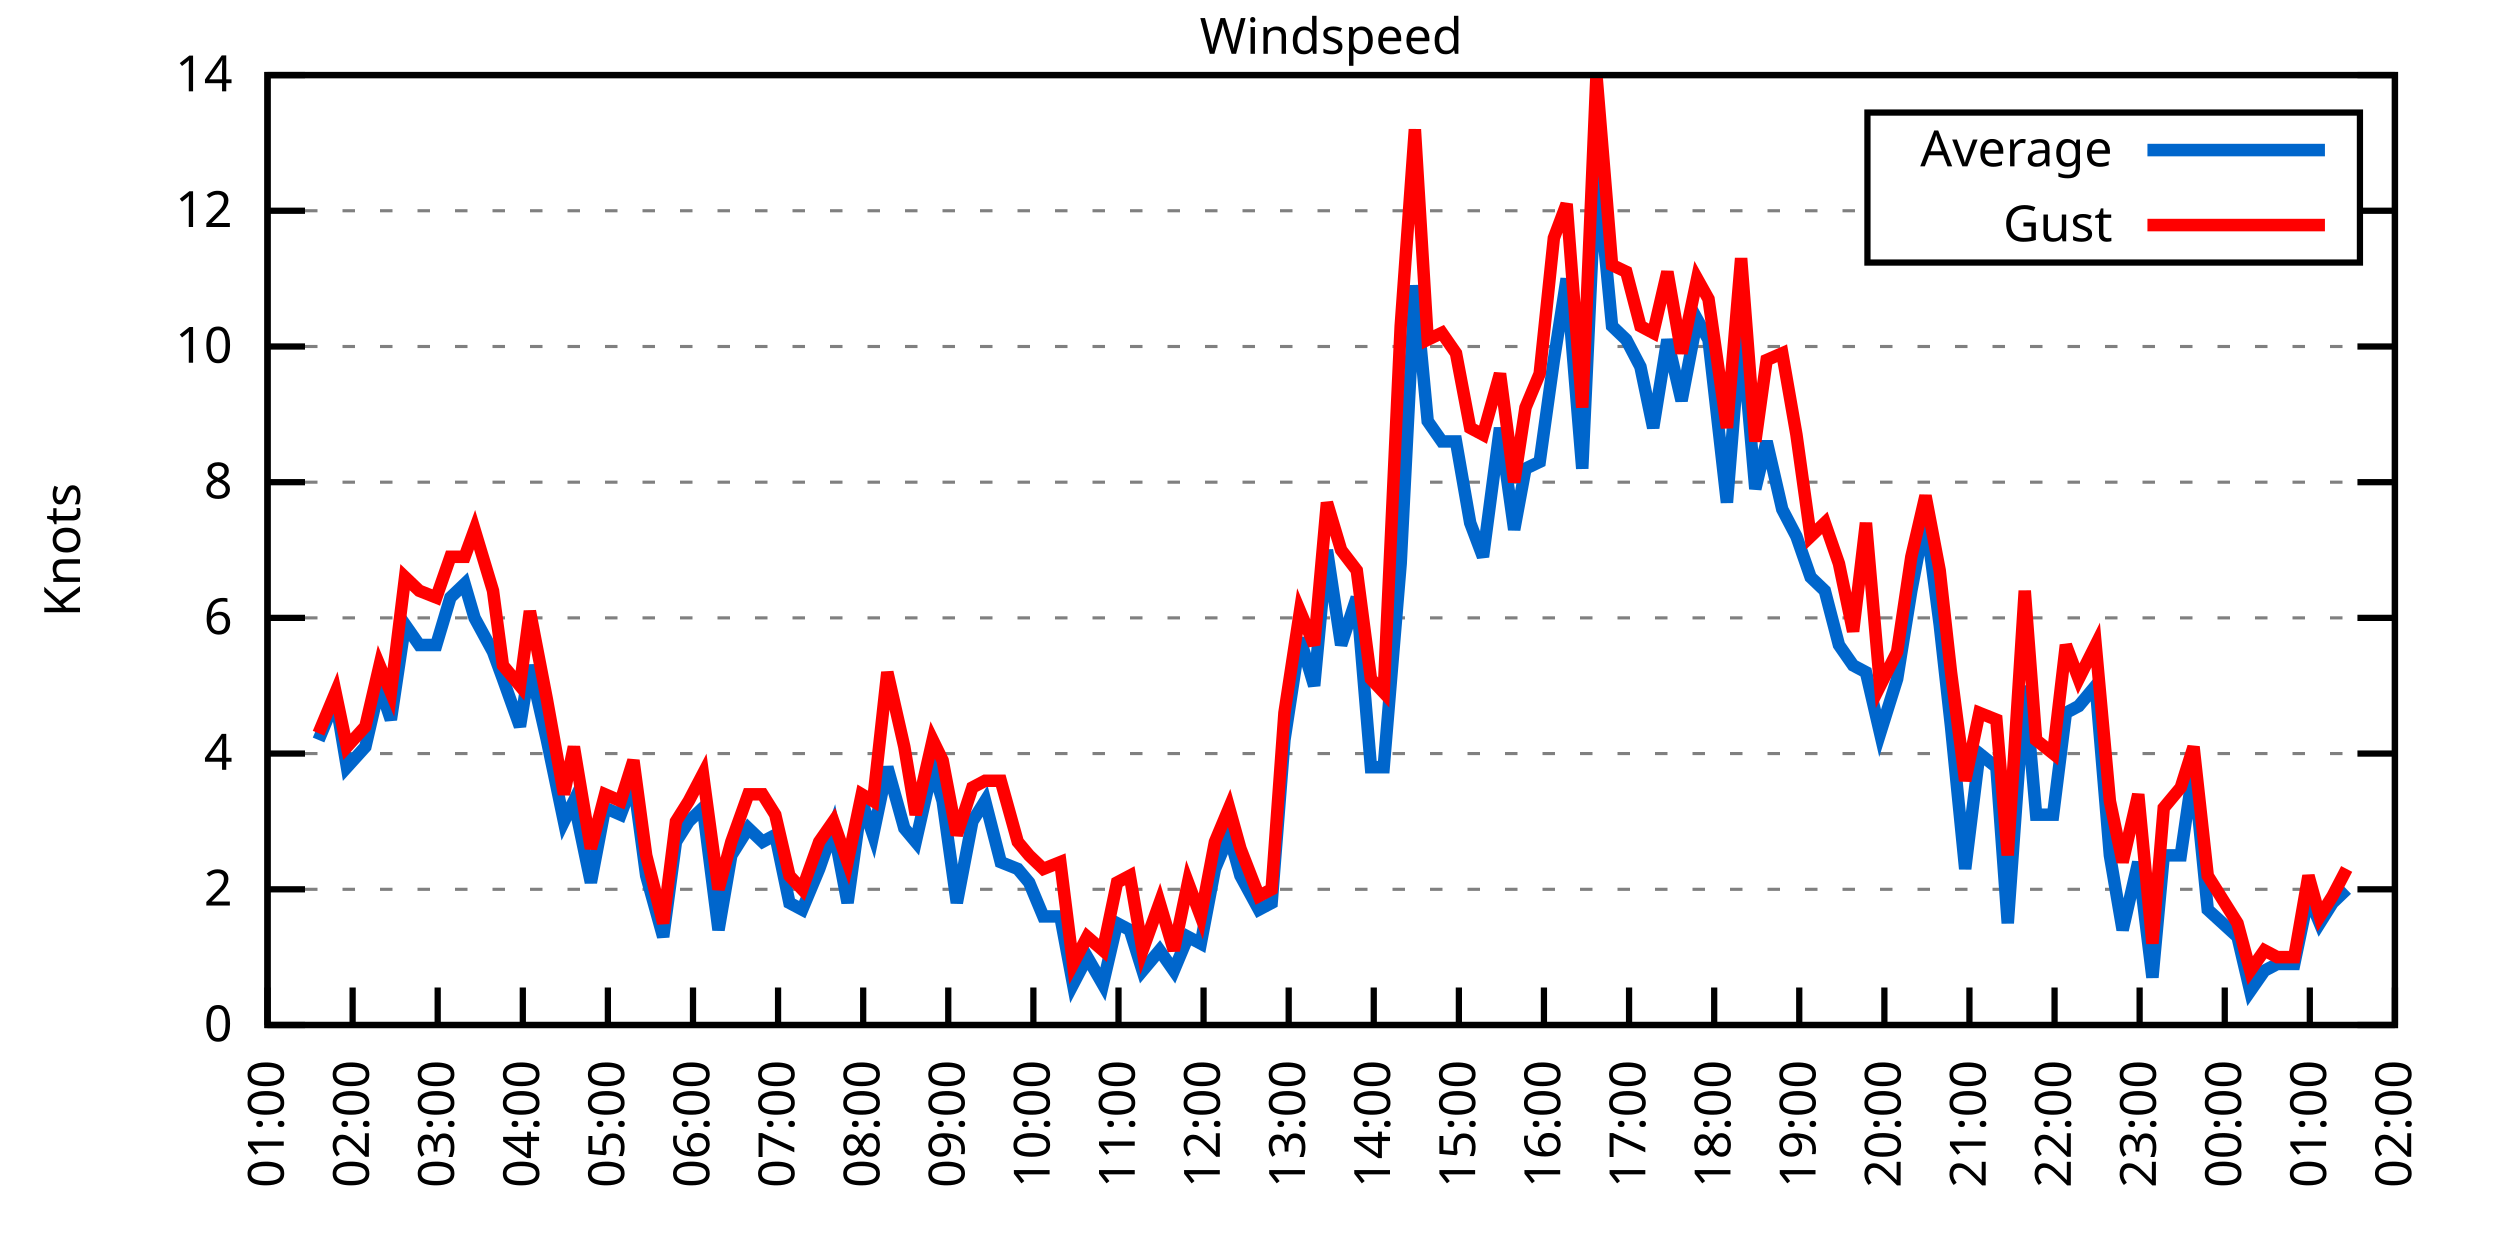
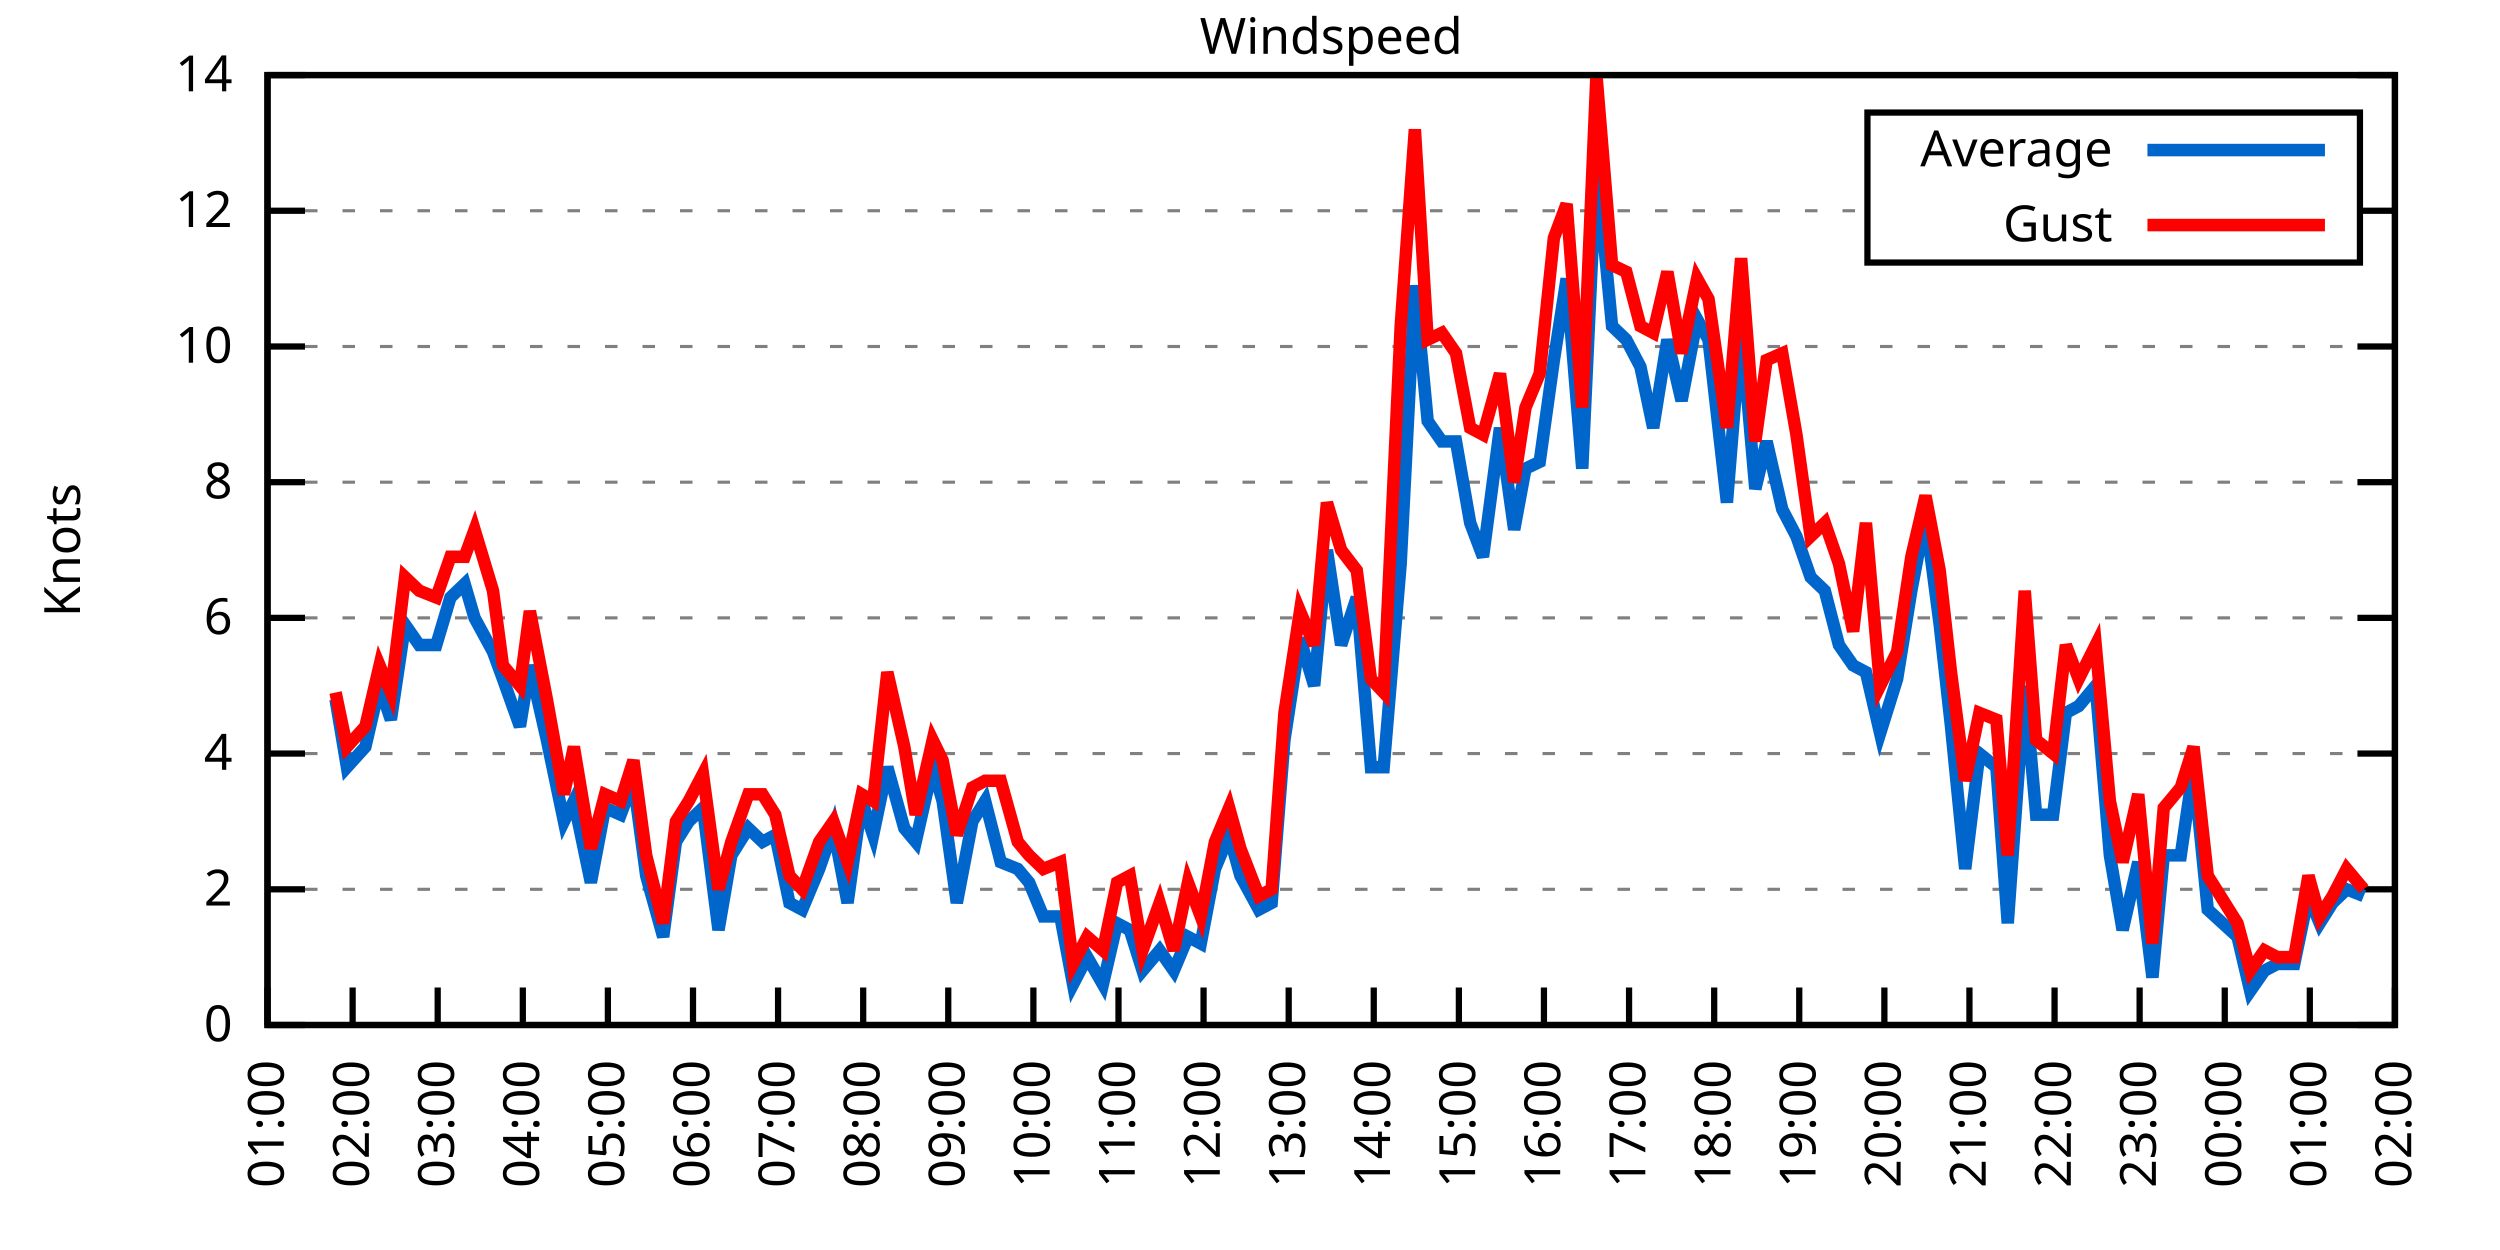
<svg xmlns="http://www.w3.org/2000/svg" xmlns:xlink="http://www.w3.org/1999/xlink" width="400" height="200" viewBox="0 0 400 200">
  <g id="gnuplot_canvas">
    <rect x="0" y="0" width="400" height="200" fill="none" />
    <defs>
      <circle id="gpDot" r="0.5" stroke-width="0.5" stroke="currentColor" />
      <path id="gpPt0" stroke-width="0.333" stroke="currentColor" d="M-1,0 h2 M0,-1 v2" />
      <path id="gpPt1" stroke-width="0.333" stroke="currentColor" d="M-1,-1 L1,1 M1,-1 L-1,1" />
      <path id="gpPt2" stroke-width="0.333" stroke="currentColor" d="M-1,0 L1,0 M0,-1 L0,1 M-1,-1 L1,1 M-1,1 L1,-1" />
      <rect id="gpPt3" stroke-width="0.333" stroke="currentColor" x="-1" y="-1" width="2" height="2" />
      <rect id="gpPt4" stroke-width="0.333" stroke="currentColor" fill="currentColor" x="-1" y="-1" width="2" height="2" />
      <circle id="gpPt5" stroke-width="0.333" stroke="currentColor" cx="0" cy="0" r="1" />
      <use xlink:href="#gpPt5" id="gpPt6" fill="currentColor" stroke="none" />
      <path id="gpPt7" stroke-width="0.333" stroke="currentColor" d="M0,-1.33 L-1.33,0.67 L1.33,0.67 z" />
      <use xlink:href="#gpPt7" id="gpPt8" fill="currentColor" stroke="none" />
      <use xlink:href="#gpPt7" id="gpPt9" stroke="currentColor" transform="rotate(180)" />
      <use xlink:href="#gpPt9" id="gpPt10" fill="currentColor" stroke="none" />
      <use xlink:href="#gpPt3" id="gpPt11" stroke="currentColor" transform="rotate(45)" />
      <use xlink:href="#gpPt11" id="gpPt12" fill="currentColor" stroke="none" />
      <path id="gpPt13" stroke-width="0.333" stroke="currentColor" d="M0,1.330 L1.265,0.411 L0.782,-1.067 L-0.782,-1.076 L-1.265,0.411 z" />
      <use xlink:href="#gpPt13" id="gpPt14" fill="currentColor" stroke="none" />
      <filter id="textbox" filterUnits="objectBoundingBox" x="0" y="0" height="1" width="1">
        <feFlood flood-color="white" flood-opacity="1" result="bgnd" />
        <feComposite in="SourceGraphic" in2="bgnd" operator="atop" />
      </filter>
      <filter id="greybox" filterUnits="objectBoundingBox" x="0" y="0" height="1" width="1">
        <feFlood flood-color="lightgrey" flood-opacity="1" result="grey" />
        <feComposite in="SourceGraphic" in2="grey" operator="atop" />
      </filter>
    </defs>
    <g fill="none" color="white" stroke="currentColor" stroke-width="1.00" stroke-linecap="butt" stroke-linejoin="miter">
</g>
    <g fill="none" color="black" stroke="currentColor" stroke-width="1.00" stroke-linecap="butt" stroke-linejoin="miter">
      <g stroke="none" shape-rendering="crispEdges">
        <polygon fill="rgb(255, 255, 255)" points="42.80,164.00 383.18,164.00 383.18,12.02 42.80,12.02 " />
      </g>
    </g>
    <g fill="none" color="black" stroke="currentColor" stroke-width="1.00" stroke-linecap="butt" stroke-linejoin="miter">
</g>
    <g fill="none" color="black" stroke="black" stroke-width="0.50" stroke-linecap="butt" stroke-linejoin="miter">
</g>
    <g fill="none" color="gray" stroke="currentColor" stroke-width="0.50" stroke-linecap="butt" stroke-linejoin="miter">
      <path stroke="gray" stroke-dasharray="2,4" class="gridline" d="M42.80,164.00 L383.19,164.00  " />
    </g>
    <g fill="none" color="gray" stroke="gray" stroke-width="1.00" stroke-linecap="butt" stroke-linejoin="miter">
</g>
    <g fill="none" color="black" stroke="currentColor" stroke-width="1.00" stroke-linecap="butt" stroke-linejoin="miter">
      <path stroke="black" d="M42.80,164.00 L48.80,164.00 M383.19,164.00 L377.19,164.00  " />
      <g transform="translate(37.20,166.60)" stroke="none" fill="black" font-family="Sans" font-size="8.00" text-anchor="end">
        <text>
          <tspan font-family="Sans"> 0</tspan>
        </text>
      </g>
    </g>
    <g fill="none" color="black" stroke="currentColor" stroke-width="1.00" stroke-linecap="butt" stroke-linejoin="miter">
</g>
    <g fill="none" color="black" stroke="black" stroke-width="0.50" stroke-linecap="butt" stroke-linejoin="miter">
</g>
    <g fill="none" color="gray" stroke="currentColor" stroke-width="0.50" stroke-linecap="butt" stroke-linejoin="miter">
      <path stroke="gray" stroke-dasharray="2,4" class="gridline" d="M42.80,142.29 L383.19,142.29  " />
    </g>
    <g fill="none" color="gray" stroke="gray" stroke-width="1.00" stroke-linecap="butt" stroke-linejoin="miter">
</g>
    <g fill="none" color="black" stroke="currentColor" stroke-width="1.00" stroke-linecap="butt" stroke-linejoin="miter">
      <path stroke="black" d="M42.80,142.29 L48.80,142.29 M383.19,142.29 L377.19,142.29  " />
      <g transform="translate(37.20,144.89)" stroke="none" fill="black" font-family="Sans" font-size="8.00" text-anchor="end">
        <text>
          <tspan font-family="Sans"> 2</tspan>
        </text>
      </g>
    </g>
    <g fill="none" color="black" stroke="currentColor" stroke-width="1.00" stroke-linecap="butt" stroke-linejoin="miter">
</g>
    <g fill="none" color="black" stroke="black" stroke-width="0.50" stroke-linecap="butt" stroke-linejoin="miter">
</g>
    <g fill="none" color="gray" stroke="currentColor" stroke-width="0.50" stroke-linecap="butt" stroke-linejoin="miter">
      <path stroke="gray" stroke-dasharray="2,4" class="gridline" d="M42.80,120.57 L383.19,120.57  " />
    </g>
    <g fill="none" color="gray" stroke="gray" stroke-width="1.00" stroke-linecap="butt" stroke-linejoin="miter">
</g>
    <g fill="none" color="black" stroke="currentColor" stroke-width="1.00" stroke-linecap="butt" stroke-linejoin="miter">
      <path stroke="black" d="M42.80,120.57 L48.80,120.57 M383.19,120.57 L377.19,120.57  " />
      <g transform="translate(37.20,123.17)" stroke="none" fill="black" font-family="Sans" font-size="8.00" text-anchor="end">
        <text>
          <tspan font-family="Sans"> 4</tspan>
        </text>
      </g>
    </g>
    <g fill="none" color="black" stroke="currentColor" stroke-width="1.00" stroke-linecap="butt" stroke-linejoin="miter">
</g>
    <g fill="none" color="black" stroke="black" stroke-width="0.50" stroke-linecap="butt" stroke-linejoin="miter">
</g>
    <g fill="none" color="gray" stroke="currentColor" stroke-width="0.50" stroke-linecap="butt" stroke-linejoin="miter">
      <path stroke="gray" stroke-dasharray="2,4" class="gridline" d="M42.80,98.86 L383.19,98.86  " />
    </g>
    <g fill="none" color="gray" stroke="gray" stroke-width="1.00" stroke-linecap="butt" stroke-linejoin="miter">
</g>
    <g fill="none" color="black" stroke="currentColor" stroke-width="1.00" stroke-linecap="butt" stroke-linejoin="miter">
      <path stroke="black" d="M42.80,98.86 L48.80,98.86 M383.19,98.86 L377.19,98.86  " />
      <g transform="translate(37.20,101.46)" stroke="none" fill="black" font-family="Sans" font-size="8.00" text-anchor="end">
        <text>
          <tspan font-family="Sans"> 6</tspan>
        </text>
      </g>
    </g>
    <g fill="none" color="black" stroke="currentColor" stroke-width="1.00" stroke-linecap="butt" stroke-linejoin="miter">
</g>
    <g fill="none" color="black" stroke="black" stroke-width="0.50" stroke-linecap="butt" stroke-linejoin="miter">
</g>
    <g fill="none" color="gray" stroke="currentColor" stroke-width="0.50" stroke-linecap="butt" stroke-linejoin="miter">
      <path stroke="gray" stroke-dasharray="2,4" class="gridline" d="M42.80,77.15 L383.19,77.15  " />
    </g>
    <g fill="none" color="gray" stroke="gray" stroke-width="1.00" stroke-linecap="butt" stroke-linejoin="miter">
</g>
    <g fill="none" color="black" stroke="currentColor" stroke-width="1.00" stroke-linecap="butt" stroke-linejoin="miter">
      <path stroke="black" d="M42.80,77.15 L48.80,77.15 M383.19,77.15 L377.19,77.15  " />
      <g transform="translate(37.20,79.75)" stroke="none" fill="black" font-family="Sans" font-size="8.00" text-anchor="end">
        <text>
          <tspan font-family="Sans"> 8</tspan>
        </text>
      </g>
    </g>
    <g fill="none" color="black" stroke="currentColor" stroke-width="1.00" stroke-linecap="butt" stroke-linejoin="miter">
</g>
    <g fill="none" color="black" stroke="black" stroke-width="0.50" stroke-linecap="butt" stroke-linejoin="miter">
</g>
    <g fill="none" color="gray" stroke="currentColor" stroke-width="0.50" stroke-linecap="butt" stroke-linejoin="miter">
      <path stroke="gray" stroke-dasharray="2,4" class="gridline" d="M42.80,55.44 L383.19,55.44  " />
    </g>
    <g fill="none" color="gray" stroke="gray" stroke-width="1.00" stroke-linecap="butt" stroke-linejoin="miter">
</g>
    <g fill="none" color="black" stroke="currentColor" stroke-width="1.00" stroke-linecap="butt" stroke-linejoin="miter">
      <path stroke="black" d="M42.80,55.44 L48.80,55.44 M383.19,55.44 L377.19,55.44  " />
      <g transform="translate(37.20,58.04)" stroke="none" fill="black" font-family="Sans" font-size="8.00" text-anchor="end">
        <text>
          <tspan font-family="Sans"> 10</tspan>
        </text>
      </g>
    </g>
    <g fill="none" color="black" stroke="currentColor" stroke-width="1.00" stroke-linecap="butt" stroke-linejoin="miter">
</g>
    <g fill="none" color="black" stroke="black" stroke-width="0.50" stroke-linecap="butt" stroke-linejoin="miter">
</g>
    <g fill="none" color="gray" stroke="currentColor" stroke-width="0.50" stroke-linecap="butt" stroke-linejoin="miter">
      <path stroke="gray" stroke-dasharray="2,4" class="gridline" d="M42.80,33.72 L298.79,33.72 M377.59,33.72 L383.19,33.72  " />
    </g>
    <g fill="none" color="gray" stroke="gray" stroke-width="1.00" stroke-linecap="butt" stroke-linejoin="miter">
</g>
    <g fill="none" color="black" stroke="currentColor" stroke-width="1.00" stroke-linecap="butt" stroke-linejoin="miter">
      <path stroke="black" d="M42.80,33.72 L48.80,33.72 M383.19,33.72 L377.19,33.72  " />
      <g transform="translate(37.20,36.32)" stroke="none" fill="black" font-family="Sans" font-size="8.00" text-anchor="end">
        <text>
          <tspan font-family="Sans"> 12</tspan>
        </text>
      </g>
    </g>
    <g fill="none" color="black" stroke="currentColor" stroke-width="1.00" stroke-linecap="butt" stroke-linejoin="miter">
</g>
    <g fill="none" color="black" stroke="black" stroke-width="0.50" stroke-linecap="butt" stroke-linejoin="miter">
</g>
    <g fill="none" color="gray" stroke="currentColor" stroke-width="0.50" stroke-linecap="butt" stroke-linejoin="miter">
      <path stroke="gray" stroke-dasharray="2,4" class="gridline" d="M42.80,12.01 L383.19,12.01  " />
    </g>
    <g fill="none" color="gray" stroke="gray" stroke-width="1.00" stroke-linecap="butt" stroke-linejoin="miter">
</g>
    <g fill="none" color="black" stroke="currentColor" stroke-width="1.00" stroke-linecap="butt" stroke-linejoin="miter">
      <path stroke="black" d="M42.80,12.01 L48.80,12.01 M383.19,12.01 L377.19,12.01  " />
      <g transform="translate(37.20,14.61)" stroke="none" fill="black" font-family="Sans" font-size="8.00" text-anchor="end">
        <text>
          <tspan font-family="Sans"> 14</tspan>
        </text>
      </g>
    </g>
    <g fill="none" color="black" stroke="currentColor" stroke-width="1.00" stroke-linecap="butt" stroke-linejoin="miter">
      <path stroke="black" d="M42.80,164.00 L42.80,158.00  " />
      <g transform="translate(45.40,169.60) rotate(270.00)" stroke="none" fill="black" font-family="Sans" font-size="8.00" text-anchor="end">
        <text>
          <tspan font-family="Sans">01:00</tspan>
        </text>
      </g>
    </g>
    <g fill="none" color="black" stroke="currentColor" stroke-width="1.00" stroke-linecap="butt" stroke-linejoin="miter">
      <path stroke="black" d="M56.42,164.00 L56.42,158.00  " />
      <g transform="translate(59.02,169.60) rotate(270.00)" stroke="none" fill="black" font-family="Sans" font-size="8.00" text-anchor="end">
        <text>
          <tspan font-family="Sans">02:00</tspan>
        </text>
      </g>
    </g>
    <g fill="none" color="black" stroke="currentColor" stroke-width="1.00" stroke-linecap="butt" stroke-linejoin="miter">
      <path stroke="black" d="M70.03,164.00 L70.03,158.00  " />
      <g transform="translate(72.63,169.60) rotate(270.00)" stroke="none" fill="black" font-family="Sans" font-size="8.00" text-anchor="end">
        <text>
          <tspan font-family="Sans">03:00</tspan>
        </text>
      </g>
    </g>
    <g fill="none" color="black" stroke="currentColor" stroke-width="1.00" stroke-linecap="butt" stroke-linejoin="miter">
      <path stroke="black" d="M83.65,164.00 L83.65,158.00  " />
      <g transform="translate(86.25,169.60) rotate(270.00)" stroke="none" fill="black" font-family="Sans" font-size="8.00" text-anchor="end">
        <text>
          <tspan font-family="Sans">04:00</tspan>
        </text>
      </g>
    </g>
    <g fill="none" color="black" stroke="currentColor" stroke-width="1.00" stroke-linecap="butt" stroke-linejoin="miter">
      <path stroke="black" d="M97.26,164.00 L97.26,158.00  " />
      <g transform="translate(99.86,169.60) rotate(270.00)" stroke="none" fill="black" font-family="Sans" font-size="8.00" text-anchor="end">
        <text>
          <tspan font-family="Sans">05:00</tspan>
        </text>
      </g>
    </g>
    <g fill="none" color="black" stroke="currentColor" stroke-width="1.00" stroke-linecap="butt" stroke-linejoin="miter">
      <path stroke="black" d="M110.88,164.00 L110.88,158.00  " />
      <g transform="translate(113.48,169.60) rotate(270.00)" stroke="none" fill="black" font-family="Sans" font-size="8.00" text-anchor="end">
        <text>
          <tspan font-family="Sans">06:00</tspan>
        </text>
      </g>
    </g>
    <g fill="none" color="black" stroke="currentColor" stroke-width="1.00" stroke-linecap="butt" stroke-linejoin="miter">
      <path stroke="black" d="M124.49,164.00 L124.49,158.00  " />
      <g transform="translate(127.09,169.60) rotate(270.00)" stroke="none" fill="black" font-family="Sans" font-size="8.00" text-anchor="end">
        <text>
          <tspan font-family="Sans">07:00</tspan>
        </text>
      </g>
    </g>
    <g fill="none" color="black" stroke="currentColor" stroke-width="1.00" stroke-linecap="butt" stroke-linejoin="miter">
      <path stroke="black" d="M138.11,164.00 L138.11,158.00  " />
      <g transform="translate(140.71,169.60) rotate(270.00)" stroke="none" fill="black" font-family="Sans" font-size="8.00" text-anchor="end">
        <text>
          <tspan font-family="Sans">08:00</tspan>
        </text>
      </g>
    </g>
    <g fill="none" color="black" stroke="currentColor" stroke-width="1.00" stroke-linecap="butt" stroke-linejoin="miter">
      <path stroke="black" d="M151.72,164.00 L151.72,158.00  " />
      <g transform="translate(154.32,169.60) rotate(270.00)" stroke="none" fill="black" font-family="Sans" font-size="8.00" text-anchor="end">
        <text>
          <tspan font-family="Sans">09:00</tspan>
        </text>
      </g>
    </g>
    <g fill="none" color="black" stroke="currentColor" stroke-width="1.00" stroke-linecap="butt" stroke-linejoin="miter">
      <path stroke="black" d="M165.34,164.00 L165.34,158.00  " />
      <g transform="translate(167.94,169.60) rotate(270.00)" stroke="none" fill="black" font-family="Sans" font-size="8.00" text-anchor="end">
        <text>
          <tspan font-family="Sans">10:00</tspan>
        </text>
      </g>
    </g>
    <g fill="none" color="black" stroke="currentColor" stroke-width="1.00" stroke-linecap="butt" stroke-linejoin="miter">
      <path stroke="black" d="M178.96,164.00 L178.96,158.00  " />
      <g transform="translate(181.56,169.60) rotate(270.00)" stroke="none" fill="black" font-family="Sans" font-size="8.00" text-anchor="end">
        <text>
          <tspan font-family="Sans">11:00</tspan>
        </text>
      </g>
    </g>
    <g fill="none" color="black" stroke="currentColor" stroke-width="1.00" stroke-linecap="butt" stroke-linejoin="miter">
      <path stroke="black" d="M192.57,164.00 L192.57,158.00  " />
      <g transform="translate(195.17,169.60) rotate(270.00)" stroke="none" fill="black" font-family="Sans" font-size="8.00" text-anchor="end">
        <text>
          <tspan font-family="Sans">12:00</tspan>
        </text>
      </g>
    </g>
    <g fill="none" color="black" stroke="currentColor" stroke-width="1.00" stroke-linecap="butt" stroke-linejoin="miter">
      <path stroke="black" d="M206.19,164.00 L206.19,158.00  " />
      <g transform="translate(208.79,169.60) rotate(270.00)" stroke="none" fill="black" font-family="Sans" font-size="8.00" text-anchor="end">
        <text>
          <tspan font-family="Sans">13:00</tspan>
        </text>
      </g>
    </g>
    <g fill="none" color="black" stroke="currentColor" stroke-width="1.00" stroke-linecap="butt" stroke-linejoin="miter">
      <path stroke="black" d="M219.80,164.00 L219.80,158.00  " />
      <g transform="translate(222.40,169.60) rotate(270.00)" stroke="none" fill="black" font-family="Sans" font-size="8.00" text-anchor="end">
        <text>
          <tspan font-family="Sans">14:00</tspan>
        </text>
      </g>
    </g>
    <g fill="none" color="black" stroke="currentColor" stroke-width="1.00" stroke-linecap="butt" stroke-linejoin="miter">
      <path stroke="black" d="M233.42,164.00 L233.42,158.00  " />
      <g transform="translate(236.02,169.60) rotate(270.00)" stroke="none" fill="black" font-family="Sans" font-size="8.00" text-anchor="end">
        <text>
          <tspan font-family="Sans">15:00</tspan>
        </text>
      </g>
    </g>
    <g fill="none" color="black" stroke="currentColor" stroke-width="1.00" stroke-linecap="butt" stroke-linejoin="miter">
      <path stroke="black" d="M247.03,164.00 L247.03,158.00  " />
      <g transform="translate(249.63,169.60) rotate(270.00)" stroke="none" fill="black" font-family="Sans" font-size="8.00" text-anchor="end">
        <text>
          <tspan font-family="Sans">16:00</tspan>
        </text>
      </g>
    </g>
    <g fill="none" color="black" stroke="currentColor" stroke-width="1.00" stroke-linecap="butt" stroke-linejoin="miter">
      <path stroke="black" d="M260.65,164.00 L260.65,158.00  " />
      <g transform="translate(263.25,169.60) rotate(270.00)" stroke="none" fill="black" font-family="Sans" font-size="8.00" text-anchor="end">
        <text>
          <tspan font-family="Sans">17:00</tspan>
        </text>
      </g>
    </g>
    <g fill="none" color="black" stroke="currentColor" stroke-width="1.00" stroke-linecap="butt" stroke-linejoin="miter">
      <path stroke="black" d="M274.27,164.00 L274.27,158.00  " />
      <g transform="translate(276.87,169.60) rotate(270.00)" stroke="none" fill="black" font-family="Sans" font-size="8.00" text-anchor="end">
        <text>
          <tspan font-family="Sans">18:00</tspan>
        </text>
      </g>
    </g>
    <g fill="none" color="black" stroke="currentColor" stroke-width="1.00" stroke-linecap="butt" stroke-linejoin="miter">
      <path stroke="black" d="M287.88,164.00 L287.88,158.00  " />
      <g transform="translate(290.48,169.60) rotate(270.00)" stroke="none" fill="black" font-family="Sans" font-size="8.00" text-anchor="end">
        <text>
          <tspan font-family="Sans">19:00</tspan>
        </text>
      </g>
    </g>
    <g fill="none" color="black" stroke="currentColor" stroke-width="1.00" stroke-linecap="butt" stroke-linejoin="miter">
      <path stroke="black" d="M301.50,164.00 L301.50,158.00  " />
      <g transform="translate(304.10,169.60) rotate(270.00)" stroke="none" fill="black" font-family="Sans" font-size="8.00" text-anchor="end">
        <text>
          <tspan font-family="Sans">20:00</tspan>
        </text>
      </g>
    </g>
    <g fill="none" color="black" stroke="currentColor" stroke-width="1.00" stroke-linecap="butt" stroke-linejoin="miter">
      <path stroke="black" d="M315.11,164.00 L315.11,158.00  " />
      <g transform="translate(317.71,169.60) rotate(270.00)" stroke="none" fill="black" font-family="Sans" font-size="8.00" text-anchor="end">
        <text>
          <tspan font-family="Sans">21:00</tspan>
        </text>
      </g>
    </g>
    <g fill="none" color="black" stroke="currentColor" stroke-width="1.00" stroke-linecap="butt" stroke-linejoin="miter">
      <path stroke="black" d="M328.73,164.00 L328.73,158.00  " />
      <g transform="translate(331.33,169.60) rotate(270.00)" stroke="none" fill="black" font-family="Sans" font-size="8.00" text-anchor="end">
        <text>
          <tspan font-family="Sans">22:00</tspan>
        </text>
      </g>
    </g>
    <g fill="none" color="black" stroke="currentColor" stroke-width="1.00" stroke-linecap="butt" stroke-linejoin="miter">
      <path stroke="black" d="M342.34,164.00 L342.34,158.00  " />
      <g transform="translate(344.94,169.60) rotate(270.00)" stroke="none" fill="black" font-family="Sans" font-size="8.00" text-anchor="end">
        <text>
          <tspan font-family="Sans">23:00</tspan>
        </text>
      </g>
    </g>
    <g fill="none" color="black" stroke="currentColor" stroke-width="1.00" stroke-linecap="butt" stroke-linejoin="miter">
      <path stroke="black" d="M355.96,164.00 L355.96,158.00  " />
      <g transform="translate(358.56,169.60) rotate(270.00)" stroke="none" fill="black" font-family="Sans" font-size="8.00" text-anchor="end">
        <text>
          <tspan font-family="Sans">00:00</tspan>
        </text>
      </g>
    </g>
    <g fill="none" color="black" stroke="currentColor" stroke-width="1.00" stroke-linecap="butt" stroke-linejoin="miter">
      <path stroke="black" d="M369.57,164.00 L369.57,158.00  " />
      <g transform="translate(372.17,169.60) rotate(270.00)" stroke="none" fill="black" font-family="Sans" font-size="8.00" text-anchor="end">
        <text>
          <tspan font-family="Sans">01:00</tspan>
        </text>
      </g>
    </g>
    <g fill="none" color="black" stroke="currentColor" stroke-width="1.00" stroke-linecap="butt" stroke-linejoin="miter">
      <path stroke="black" d="M383.19,164.00 L383.19,158.00  " />
      <g transform="translate(385.79,169.60) rotate(270.00)" stroke="none" fill="black" font-family="Sans" font-size="8.00" text-anchor="end">
        <text>
          <tspan font-family="Sans">02:00</tspan>
        </text>
      </g>
    </g>
    <g fill="none" color="black" stroke="currentColor" stroke-width="1.00" stroke-linecap="butt" stroke-linejoin="miter">
</g>
    <g fill="none" color="black" stroke="currentColor" stroke-width="1.00" stroke-linecap="butt" stroke-linejoin="miter">
      <path stroke="black" d="M42.80,12.01 L42.80,164.00 L383.19,164.00 L383.19,12.01 L42.80,12.01 Z  " />
    </g>
    <g fill="none" color="black" stroke="currentColor" stroke-width="1.00" stroke-linecap="butt" stroke-linejoin="miter">
</g>
    <g fill="none" color="black" stroke="currentColor" stroke-width="1.00" stroke-linecap="butt" stroke-linejoin="miter">
      <path stroke="black" d="M298.79,42.01 L298.79,18.01 L377.59,18.01 L377.59,42.01 L298.79,42.01 Z  " />
    </g>
    <g id="Windspeed_plot_1">
      <g fill="none" color="white" stroke="black" stroke-width="2.00" stroke-linecap="butt" stroke-linejoin="miter">
</g>
      <g fill="none" color="black" stroke="currentColor" stroke-width="2.00" stroke-linecap="butt" stroke-linejoin="miter">
        <g transform="translate(337.99,26.61)" stroke="none" fill="black" font-family="Sans" font-size="8.00" text-anchor="end">
          <text>
            <tspan font-family="Sans">Average</tspan>
          </text>
        </g>
      </g>
      <g fill="none" color="black" stroke="currentColor" stroke-width="2.00" stroke-linecap="butt" stroke-linejoin="miter">
-         <path stroke="rgb(  0, 102, 204)" d="M343.59,24.01 L371.99,24.01 M50.97,118.40 L53.69,111.89 L55.51,122.75 L58.46,119.49 L60.73,109.72 L62.54,115.15   L64.81,99.95 L67.08,103.20 L69.80,103.20 L72.07,95.60 L74.34,93.43 L75.93,98.86 L78.88,104.29 L80.47,108.63   L83.19,116.23 L84.78,106.46 L87.50,118.40 L90.23,131.43 L91.82,128.17 L94.54,141.20 L96.81,129.26 L99.30,130.35   L101.35,124.92 L103.39,140.12 L106.11,149.89 L108.15,134.69 L110.20,131.43 L112.47,129.26 L114.96,148.80 L117.01,136.86   L119.73,132.52 L122.00,134.69 L124.04,133.60 L126.31,144.46 L128.35,145.54 L131.07,139.03 L133.34,132.52 L135.61,144.46   L137.88,128.17 L139.70,133.60 L141.97,122.75 L144.69,132.52 L146.51,134.69 L149.23,122.75 L150.82,128.17 L153.09,144.46   L155.58,131.43 L157.62,128.17 L160.12,137.94 L162.84,139.03 L164.66,141.20 L166.93,146.63 L169.65,146.63 L171.69,157.49   L173.96,153.14 L176.46,157.49 L178.73,147.72 L180.77,148.80 L182.81,155.31 L185.54,152.06 L187.81,155.31 L190.08,149.89   L192.12,150.97 L194.39,139.03 L196.66,133.60 L198.47,140.12 L201.42,145.54 L203.46,144.46 L205.51,118.40 L208.00,102.12   L210.27,109.72 L212.31,88.00 L214.58,103.20 L217.08,95.60 L219.35,122.75 L221.39,122.75 L224.11,90.18 L226.38,45.66   L228.43,67.38 L230.70,70.63 L232.96,70.63 L235.23,83.66 L237.28,89.09 L240.00,68.46 L242.27,84.75 L244.08,74.98   L246.35,73.89 L248.62,57.61 L250.66,44.58 L253.16,74.98 L255.43,26.12 L257.93,52.18 L260.20,54.35 L262.47,58.69   L264.51,68.46 L266.78,54.35 L269.05,64.12 L271.54,51.09 L273.36,54.35 L276.31,80.41 L278.58,52.18 L280.85,78.23   L282.66,70.63 L285.16,81.49 L287.43,85.83 L289.70,92.35 L291.97,94.52 L294.23,103.20 L296.50,106.46 L298.55,107.55   L300.82,117.32 L303.54,108.63 L305.81,94.52 L308.08,82.58 L310.35,99.95 L312.16,116.23 L314.43,139.03 L316.70,120.57   L319.42,122.75 L321.24,147.72 L323.96,109.72 L325.78,130.35 L328.50,130.35 L330.54,114.06 L332.59,112.97 L335.31,109.72   L337.58,136.86 L339.62,148.80 L342.12,137.94 L344.39,156.40 L346.20,136.86 L348.92,136.86 L350.97,122.75 L353.24,145.54   L358.00,149.89 L360.04,158.57 L362.31,155.31 L364.36,154.23 L367.08,154.23 L369.35,143.37 L371.16,147.72 L373.21,144.46   L375.47,142.29  " />
+         <path stroke="rgb(  0, 102, 204)" d="M343.59,24.01 L371.99,24.01 M53.69,111.89 L55.51,122.75 L58.46,119.49 L60.73,109.72 L62.54,115.15 L64.81,99.95   L67.08,103.20 L69.80,103.20 L72.07,95.60 L74.34,93.43 L75.93,98.86 L78.88,104.29 L80.47,108.63 L83.19,116.23   L84.78,106.46 L87.50,118.40 L90.23,131.43 L91.82,128.17 L94.54,141.20 L96.81,129.26 L99.30,130.35 L101.35,124.92   L103.39,140.12 L106.11,149.89 L108.15,134.69 L110.20,131.43 L112.47,129.26 L114.96,148.80 L117.01,136.86 L119.73,132.52   L122.00,134.69 L124.04,133.60 L126.31,144.46 L128.35,145.54 L131.07,139.03 L133.34,132.52 L135.61,144.46 L137.88,128.17   L139.70,133.60 L141.97,122.75 L144.69,132.52 L146.51,134.69 L149.23,122.75 L150.82,128.17 L153.09,144.46 L155.58,131.43   L157.62,128.17 L160.12,137.94 L162.84,139.03 L164.66,141.20 L166.93,146.63 L169.65,146.63 L171.69,157.49 L173.96,153.14   L176.46,157.49 L178.73,147.72 L180.77,148.80 L182.81,155.31 L185.54,152.06 L187.81,155.31 L190.08,149.89 L192.12,150.97   L194.39,139.03 L196.66,133.60 L198.47,140.12 L201.42,145.54 L203.46,144.46 L205.51,118.40 L208.00,102.12 L210.27,109.72   L212.31,88.00 L214.58,103.20 L217.08,95.60 L219.35,122.75 L221.39,122.75 L224.11,90.18 L226.38,45.66 L228.43,67.38   L230.70,70.63 L232.96,70.63 L235.23,83.66 L237.28,89.09 L240.00,68.46 L242.27,84.75 L244.08,74.98 L246.35,73.89   L248.62,57.61 L250.66,44.58 L253.16,74.98 L255.43,26.12 L257.93,52.18 L260.20,54.35 L262.47,58.69 L264.51,68.46   L266.78,54.35 L269.05,64.12 L271.54,51.09 L273.36,54.35 L276.31,80.41 L278.58,52.18 L280.85,78.23 L282.66,70.63   L285.16,81.49 L287.43,85.83 L289.70,92.35 L291.97,94.52 L294.23,103.20 L296.50,106.46 L298.55,107.55 L300.82,117.32   L303.54,108.63 L305.81,94.52 L308.08,82.58 L310.35,99.95 L312.16,116.23 L314.43,139.03 L316.70,120.57 L319.42,122.75   L321.24,147.72 L323.96,109.72 L325.78,130.35 L328.50,130.35 L330.54,114.06 L332.59,112.97 L335.31,109.72 L337.58,136.86   L339.62,148.80 L342.12,137.94 L344.39,156.40 L346.20,136.86 L348.92,136.86 L350.97,122.75 L353.24,145.54 L358.00,149.89   L360.04,158.57 L362.31,155.31 L364.36,154.23 L367.08,154.23 L369.35,143.37 L371.16,147.72 L373.21,144.46 L375.47,142.29   L378.20,143.37  " />
      </g>
    </g>
    <g id="Windspeed_plot_2">
      <g fill="none" color="black" stroke="currentColor" stroke-width="2.00" stroke-linecap="butt" stroke-linejoin="miter">
        <g transform="translate(337.99,38.61)" stroke="none" fill="black" font-family="Sans" font-size="8.00" text-anchor="end">
          <text>
            <tspan font-family="Sans">Gust</tspan>
          </text>
        </g>
      </g>
      <g fill="none" color="black" stroke="currentColor" stroke-width="2.00" stroke-linecap="butt" stroke-linejoin="miter">
-         <path stroke="rgb(255,   0,   0)" d="M343.59,36.01 L371.99,36.01 M50.97,117.32 L53.69,110.80 L55.51,119.49 L58.46,116.23 L60.73,106.46 L62.54,110.80   L64.81,92.35 L67.08,94.52 L69.80,95.60 L72.07,89.09 L74.34,89.09 L75.93,84.75 L78.88,94.52 L80.47,106.46   L83.19,109.72 L84.78,97.78 L87.50,111.89 L90.23,127.09 L91.82,119.49 L94.54,135.77 L96.81,127.09 L99.30,128.17   L101.35,121.66 L103.39,136.86 L106.11,147.72 L108.15,131.43 L110.20,128.17 L112.47,123.83 L114.96,142.29 L117.01,134.69   L119.73,127.09 L122.00,127.09 L124.04,130.35 L126.31,140.12 L128.35,142.29 L131.07,134.69 L133.34,131.43 L135.61,137.94   L137.88,127.09 L139.70,128.17 L141.97,107.55 L144.69,119.49 L146.51,130.35 L149.23,118.40 L150.82,121.66 L153.09,133.60   L155.58,126.00 L157.62,124.92 L160.12,124.92 L162.84,134.69 L164.66,136.86 L166.93,139.03 L169.65,137.94 L171.69,154.23   L173.96,149.89 L176.46,152.06 L178.73,141.20 L180.77,140.12 L182.81,152.06 L185.54,144.46 L187.81,152.06 L190.08,141.20   L192.12,146.63 L194.39,134.69 L196.66,129.26 L198.47,135.77 L201.42,143.37 L203.46,142.29 L205.51,114.06 L208.00,97.78   L210.27,103.20 L212.31,80.41 L214.58,88.00 L217.08,91.26 L219.35,108.63 L221.39,110.80 L224.11,52.18 L226.38,20.70   L228.43,54.35 L230.70,53.26 L232.96,56.52 L235.23,68.46 L237.28,69.55 L240.00,59.78 L242.27,77.15 L244.08,65.21   L246.35,59.78 L248.62,38.07 L250.66,32.64 L253.16,65.21 L255.43,12.01 L257.93,42.41 L260.20,43.49 L262.47,52.18   L264.51,53.26 L266.78,43.49 L269.05,56.52 L271.54,44.58 L273.36,47.84 L276.31,68.46 L278.58,41.32 L280.85,70.63   L282.66,57.61 L285.16,56.52 L287.43,69.55 L289.70,85.83 L291.97,83.66 L294.23,90.18 L296.50,101.03 L298.55,83.66   L300.82,109.72 L303.54,104.29 L305.81,89.09 L308.08,79.32 L310.35,91.26 L312.16,107.55 L314.43,124.92 L316.70,114.06   L319.42,115.15 L321.24,136.86 L323.96,94.52 L325.78,118.40 L328.50,120.57 L330.54,103.20 L332.59,108.63 L335.31,103.20   L337.58,128.17 L339.62,137.94 L342.12,127.09 L344.39,150.97 L346.20,129.26 L348.92,126.00 L350.97,119.49 L353.24,140.12   L358.00,147.72 L360.04,155.31 L362.31,152.06 L364.36,153.14 L367.08,153.14 L369.35,140.12 L371.16,146.63 L373.21,143.37   L375.47,139.03  " />
+         <path stroke="rgb(255,   0,   0)" d="M343.59,36.01 L371.99,36.01 M53.69,110.80 L55.51,119.49 L58.46,116.23 L60.73,106.46 L62.54,110.80 L64.81,92.35   L67.08,94.52 L69.80,95.60 L72.07,89.09 L74.34,89.09 L75.93,84.75 L78.88,94.52 L80.47,106.46 L83.19,109.72   L84.78,97.78 L87.50,111.89 L90.23,127.09 L91.82,119.49 L94.54,135.77 L96.81,127.09 L99.30,128.17 L101.35,121.66   L103.39,136.86 L106.11,147.72 L108.15,131.43 L110.20,128.17 L112.47,123.83 L114.96,142.29 L117.01,134.69 L119.73,127.09   L122.00,127.09 L124.04,130.35 L126.31,140.12 L128.35,142.29 L131.07,134.69 L133.34,131.43 L135.61,137.94 L137.88,127.09   L139.70,128.17 L141.97,107.55 L144.69,119.49 L146.51,130.35 L149.23,118.40 L150.82,121.66 L153.09,133.60 L155.58,126.00   L157.62,124.92 L160.12,124.92 L162.84,134.69 L164.66,136.86 L166.93,139.03 L169.65,137.94 L171.69,154.23 L173.96,149.89   L176.46,152.06 L178.73,141.20 L180.77,140.12 L182.81,152.06 L185.54,144.46 L187.81,152.06 L190.08,141.20 L192.12,146.63   L194.39,134.69 L196.66,129.26 L198.47,135.77 L201.42,143.37 L203.46,142.29 L205.51,114.06 L208.00,97.78 L210.27,103.20   L212.31,80.41 L214.58,88.00 L217.08,91.26 L219.35,108.63 L221.39,110.80 L224.11,52.18 L226.38,20.70 L228.43,54.35   L230.70,53.26 L232.96,56.52 L235.23,68.46 L237.28,69.55 L240.00,59.78 L242.27,77.15 L244.08,65.21 L246.35,59.78   L248.62,38.07 L250.66,32.64 L253.16,65.21 L255.43,12.01 L257.93,42.41 L260.20,43.49 L262.47,52.18 L264.51,53.26   L266.78,43.49 L269.05,56.52 L271.54,44.58 L273.36,47.84 L276.31,68.46 L278.58,41.32 L280.85,70.63 L282.66,57.61   L285.16,56.52 L287.43,69.55 L289.70,85.83 L291.97,83.66 L294.23,90.18 L296.50,101.03 L298.55,83.66 L300.82,109.72   L303.54,104.29 L305.81,89.09 L308.08,79.32 L310.35,91.26 L312.16,107.55 L314.43,124.92 L316.70,114.06 L319.42,115.15   L321.24,136.86 L323.96,94.52 L325.78,118.40 L328.50,120.57 L330.54,103.20 L332.59,108.63 L335.31,103.20 L337.58,128.17   L339.62,137.94 L342.12,127.09 L344.39,150.97 L346.20,129.26 L348.92,126.00 L350.97,119.49 L353.24,140.12 L358.00,147.72   L360.04,155.31 L362.31,152.06 L364.36,153.14 L367.08,153.14 L369.35,140.12 L371.16,146.63 L373.21,143.37 L375.47,139.03   L378.20,142.29  " />
      </g>
    </g>
    <g fill="none" color="black" stroke="currentColor" stroke-width="2.00" stroke-linecap="butt" stroke-linejoin="miter">
</g>
    <g fill="none" color="black" stroke="black" stroke-width="1.00" stroke-linecap="butt" stroke-linejoin="miter">
</g>
    <g fill="none" color="black" stroke="currentColor" stroke-width="1.00" stroke-linecap="butt" stroke-linejoin="miter">
      <path stroke="black" d="M42.80,12.01 L42.80,164.00 L383.19,164.00 L383.19,12.01 L42.80,12.01 Z  " />
      <g transform="translate(12.80,88.01) rotate(270.00)" stroke="none" fill="black" font-family="Sans" font-size="8.00" text-anchor="middle">
        <text>
          <tspan font-family="Sans">Knots</tspan>
        </text>
      </g>
    </g>
    <g fill="none" color="black" stroke="currentColor" stroke-width="1.00" stroke-linecap="butt" stroke-linejoin="miter">
</g>
    <g fill="none" color="black" stroke="currentColor" stroke-width="1.00" stroke-linecap="butt" stroke-linejoin="miter">
      <g transform="translate(212.99,8.61)" stroke="none" fill="black" font-family="Sans" font-size="8.00" text-anchor="middle">
        <text>
          <tspan font-family="Sans">Windspeed</tspan>
        </text>
      </g>
    </g>
    <g fill="none" color="black" stroke="currentColor" stroke-width="1.00" stroke-linecap="butt" stroke-linejoin="miter">
</g>
  </g>
</svg>
